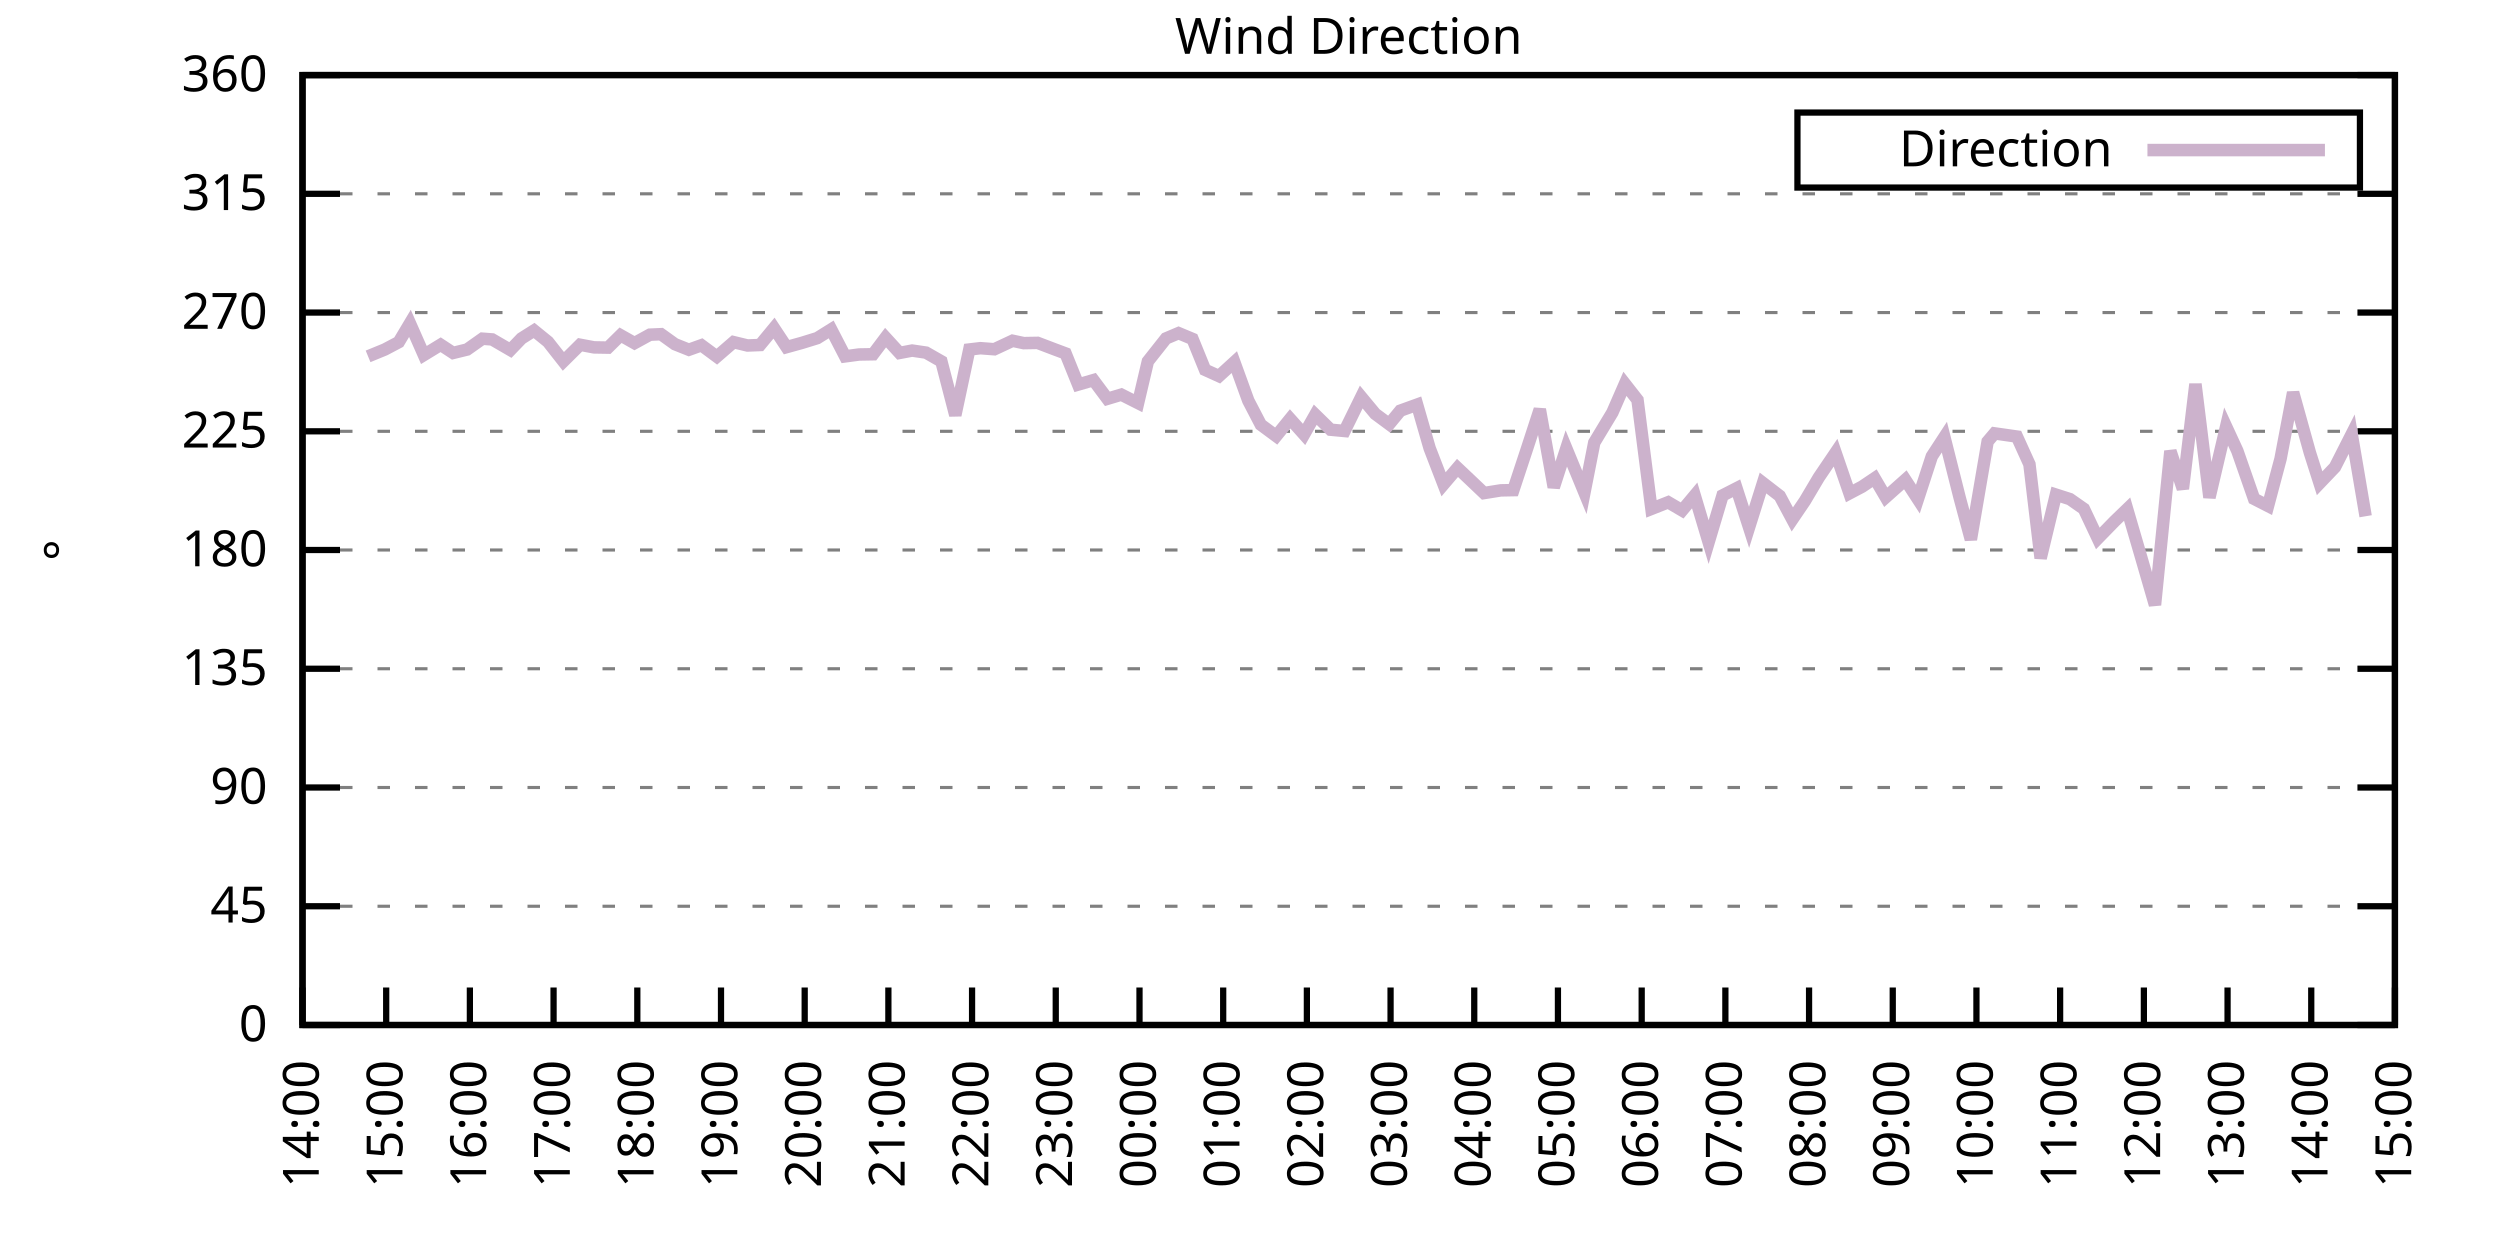
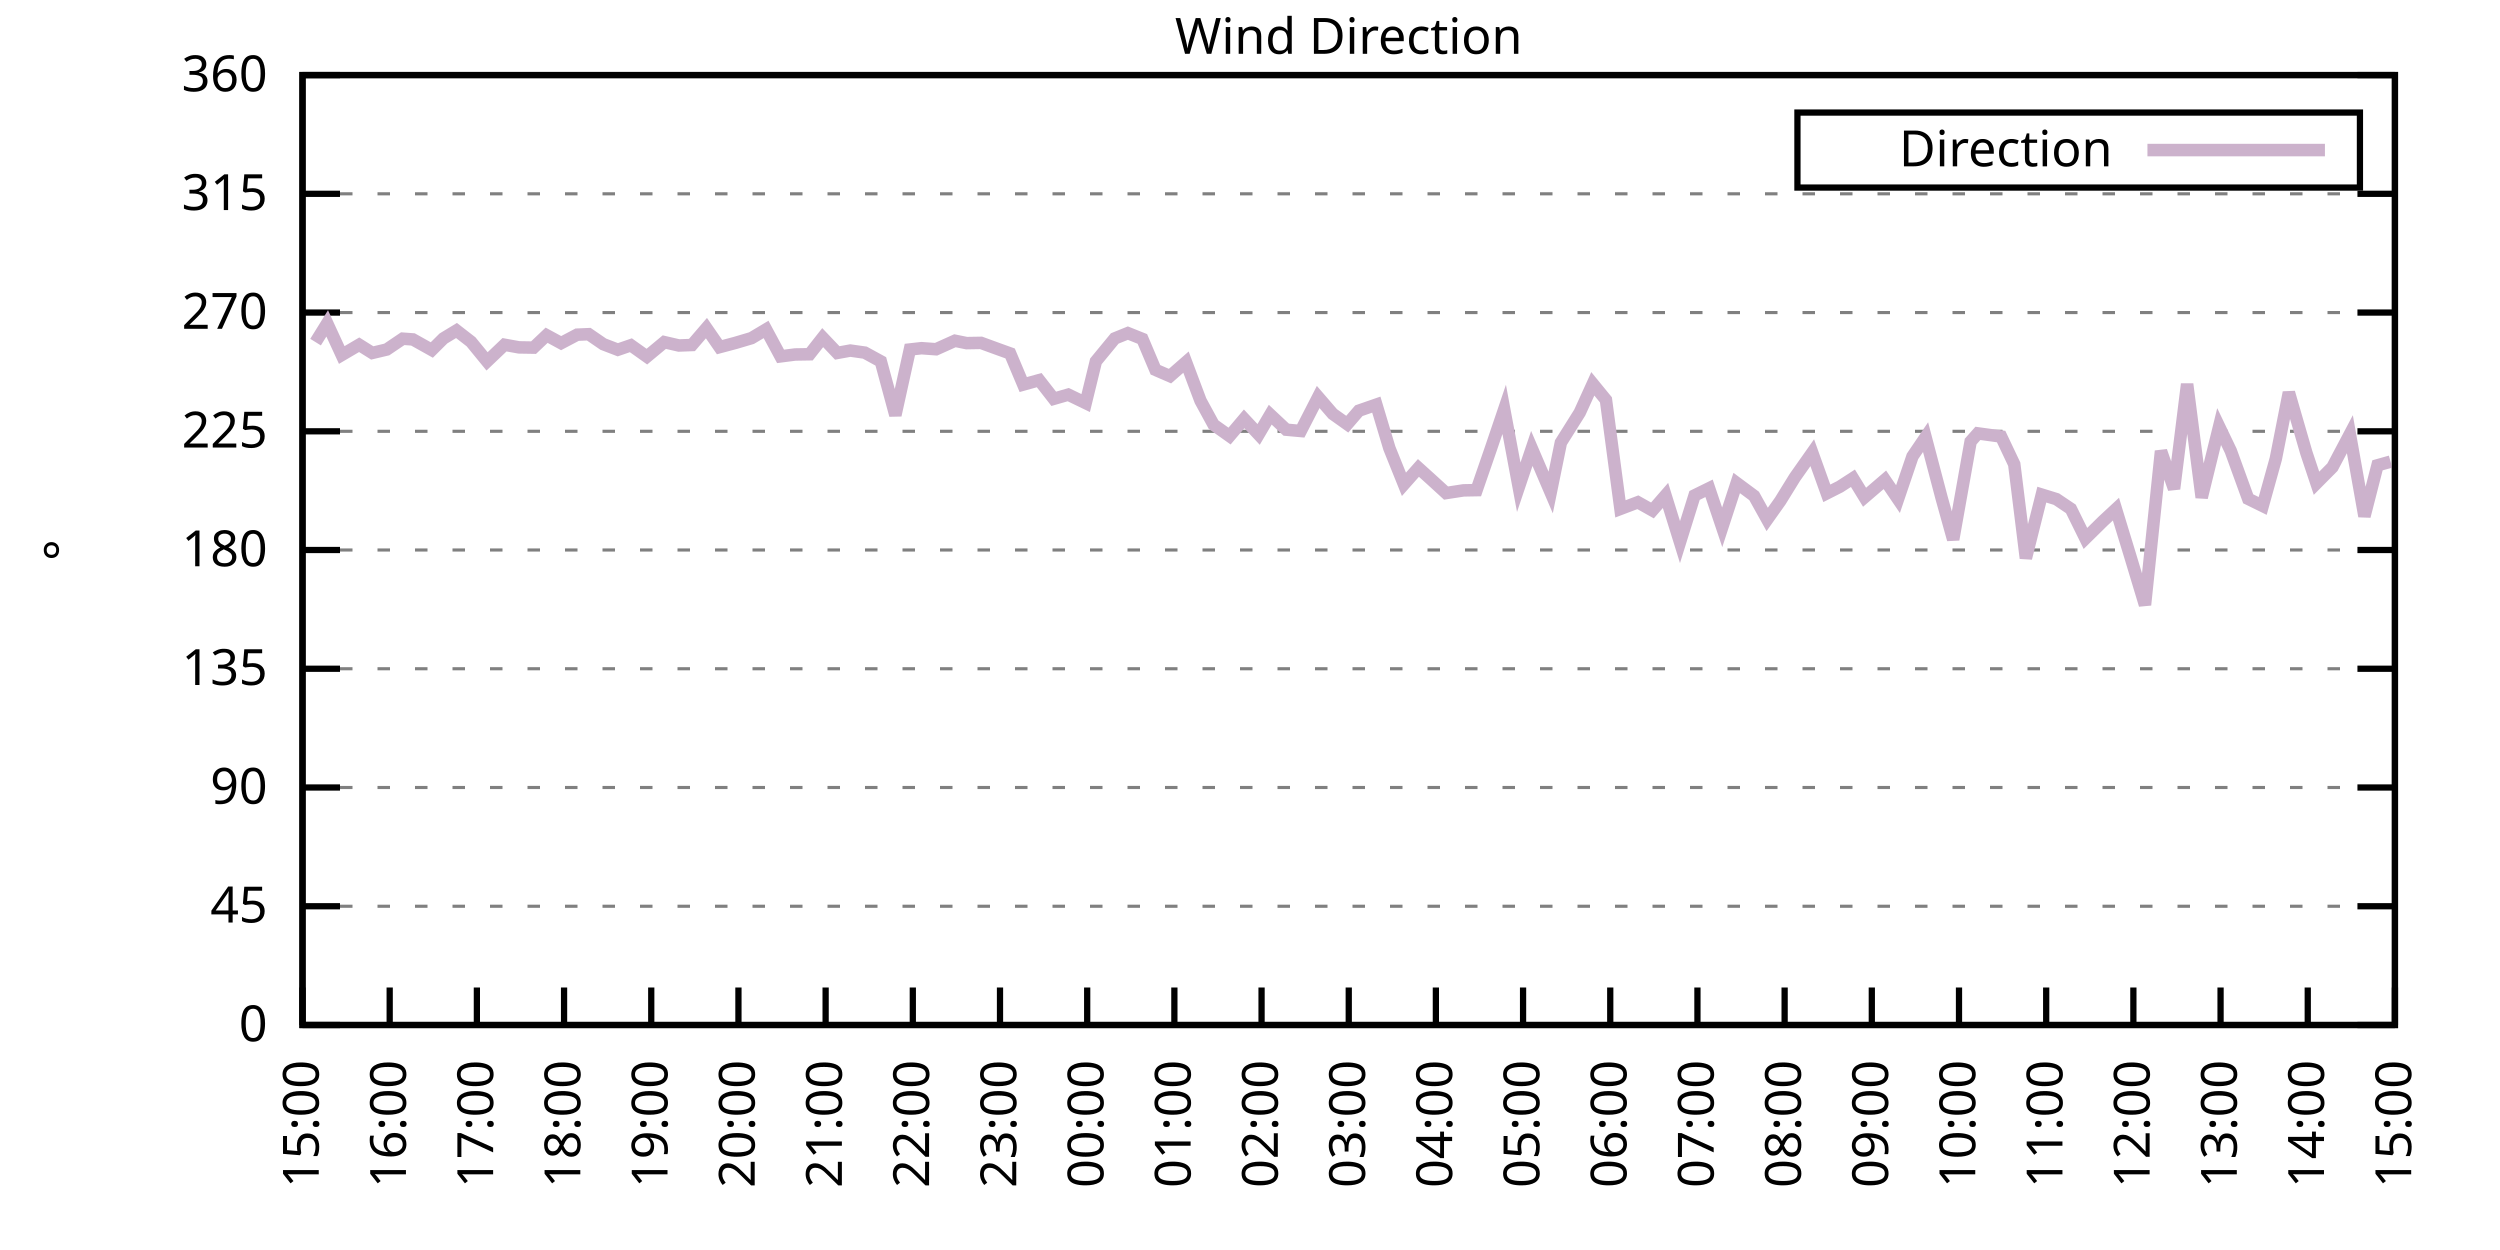
<svg xmlns="http://www.w3.org/2000/svg" xmlns:xlink="http://www.w3.org/1999/xlink" width="400" height="200" viewBox="0 0 400 200">
  <g id="gnuplot_canvas">
    <rect x="0" y="0" width="400" height="200" fill="none" />
    <defs>
      <circle id="gpDot" r="0.5" stroke-width="0.5" stroke="currentColor" />
      <path id="gpPt0" stroke-width="0.333" stroke="currentColor" d="M-1,0 h2 M0,-1 v2" />
      <path id="gpPt1" stroke-width="0.333" stroke="currentColor" d="M-1,-1 L1,1 M1,-1 L-1,1" />
      <path id="gpPt2" stroke-width="0.333" stroke="currentColor" d="M-1,0 L1,0 M0,-1 L0,1 M-1,-1 L1,1 M-1,1 L1,-1" />
      <rect id="gpPt3" stroke-width="0.333" stroke="currentColor" x="-1" y="-1" width="2" height="2" />
      <rect id="gpPt4" stroke-width="0.333" stroke="currentColor" fill="currentColor" x="-1" y="-1" width="2" height="2" />
      <circle id="gpPt5" stroke-width="0.333" stroke="currentColor" cx="0" cy="0" r="1" />
      <use xlink:href="#gpPt5" id="gpPt6" fill="currentColor" stroke="none" />
      <path id="gpPt7" stroke-width="0.333" stroke="currentColor" d="M0,-1.33 L-1.33,0.67 L1.33,0.67 z" />
      <use xlink:href="#gpPt7" id="gpPt8" fill="currentColor" stroke="none" />
      <use xlink:href="#gpPt7" id="gpPt9" stroke="currentColor" transform="rotate(180)" />
      <use xlink:href="#gpPt9" id="gpPt10" fill="currentColor" stroke="none" />
      <use xlink:href="#gpPt3" id="gpPt11" stroke="currentColor" transform="rotate(45)" />
      <use xlink:href="#gpPt11" id="gpPt12" fill="currentColor" stroke="none" />
      <path id="gpPt13" stroke-width="0.333" stroke="currentColor" d="M0,1.330 L1.265,0.411 L0.782,-1.067 L-0.782,-1.076 L-1.265,0.411 z" />
      <use xlink:href="#gpPt13" id="gpPt14" fill="currentColor" stroke="none" />
      <filter id="textbox" filterUnits="objectBoundingBox" x="0" y="0" height="1" width="1">
        <feFlood flood-color="white" flood-opacity="1" result="bgnd" />
        <feComposite in="SourceGraphic" in2="bgnd" operator="atop" />
      </filter>
      <filter id="greybox" filterUnits="objectBoundingBox" x="0" y="0" height="1" width="1">
        <feFlood flood-color="lightgrey" flood-opacity="1" result="grey" />
        <feComposite in="SourceGraphic" in2="grey" operator="atop" />
      </filter>
    </defs>
    <g fill="none" color="white" stroke="currentColor" stroke-width="1.00" stroke-linecap="butt" stroke-linejoin="miter">
</g>
    <g fill="none" color="black" stroke="currentColor" stroke-width="1.00" stroke-linecap="butt" stroke-linejoin="miter">
      <g stroke="none" shape-rendering="crispEdges">
        <polygon fill="rgb(255, 255, 255)" points="48.40,164.00 383.18,164.00 383.18,12.02 48.40,12.02 " />
      </g>
    </g>
    <g fill="none" color="black" stroke="currentColor" stroke-width="1.00" stroke-linecap="butt" stroke-linejoin="miter">
</g>
    <g fill="none" color="black" stroke="black" stroke-width="0.50" stroke-linecap="butt" stroke-linejoin="miter">
</g>
    <g fill="none" color="gray" stroke="currentColor" stroke-width="0.50" stroke-linecap="butt" stroke-linejoin="miter">
      <path stroke="gray" stroke-dasharray="2,4" class="gridline" d="M48.40,164.00 L383.19,164.00  " />
    </g>
    <g fill="none" color="gray" stroke="gray" stroke-width="1.00" stroke-linecap="butt" stroke-linejoin="miter">
</g>
    <g fill="none" color="black" stroke="currentColor" stroke-width="1.00" stroke-linecap="butt" stroke-linejoin="miter">
      <path stroke="black" d="M48.40,164.00 L54.40,164.00 M383.19,164.00 L377.19,164.00  " />
      <g transform="translate(42.80,166.60)" stroke="none" fill="black" font-family="Sans" font-size="8.00" text-anchor="end">
        <text>
          <tspan font-family="Sans"> 0</tspan>
        </text>
      </g>
    </g>
    <g fill="none" color="black" stroke="currentColor" stroke-width="1.00" stroke-linecap="butt" stroke-linejoin="miter">
</g>
    <g fill="none" color="black" stroke="black" stroke-width="0.50" stroke-linecap="butt" stroke-linejoin="miter">
</g>
    <g fill="none" color="gray" stroke="currentColor" stroke-width="0.50" stroke-linecap="butt" stroke-linejoin="miter">
      <path stroke="gray" stroke-dasharray="2,4" class="gridline" d="M48.40,145.00 L383.19,145.00  " />
    </g>
    <g fill="none" color="gray" stroke="gray" stroke-width="1.00" stroke-linecap="butt" stroke-linejoin="miter">
</g>
    <g fill="none" color="black" stroke="currentColor" stroke-width="1.00" stroke-linecap="butt" stroke-linejoin="miter">
      <path stroke="black" d="M48.40,145.00 L54.40,145.00 M383.19,145.00 L377.19,145.00  " />
      <g transform="translate(42.80,147.60)" stroke="none" fill="black" font-family="Sans" font-size="8.00" text-anchor="end">
        <text>
          <tspan font-family="Sans"> 45</tspan>
        </text>
      </g>
    </g>
    <g fill="none" color="black" stroke="currentColor" stroke-width="1.00" stroke-linecap="butt" stroke-linejoin="miter">
</g>
    <g fill="none" color="black" stroke="black" stroke-width="0.50" stroke-linecap="butt" stroke-linejoin="miter">
</g>
    <g fill="none" color="gray" stroke="currentColor" stroke-width="0.50" stroke-linecap="butt" stroke-linejoin="miter">
      <path stroke="gray" stroke-dasharray="2,4" class="gridline" d="M48.40,126.00 L383.19,126.00  " />
    </g>
    <g fill="none" color="gray" stroke="gray" stroke-width="1.00" stroke-linecap="butt" stroke-linejoin="miter">
</g>
    <g fill="none" color="black" stroke="currentColor" stroke-width="1.00" stroke-linecap="butt" stroke-linejoin="miter">
      <path stroke="black" d="M48.40,126.00 L54.40,126.00 M383.19,126.00 L377.19,126.00  " />
      <g transform="translate(42.80,128.60)" stroke="none" fill="black" font-family="Sans" font-size="8.00" text-anchor="end">
        <text>
          <tspan font-family="Sans"> 90</tspan>
        </text>
      </g>
    </g>
    <g fill="none" color="black" stroke="currentColor" stroke-width="1.00" stroke-linecap="butt" stroke-linejoin="miter">
</g>
    <g fill="none" color="black" stroke="black" stroke-width="0.50" stroke-linecap="butt" stroke-linejoin="miter">
</g>
    <g fill="none" color="gray" stroke="currentColor" stroke-width="0.50" stroke-linecap="butt" stroke-linejoin="miter">
      <path stroke="gray" stroke-dasharray="2,4" class="gridline" d="M48.40,107.00 L383.19,107.00  " />
    </g>
    <g fill="none" color="gray" stroke="gray" stroke-width="1.00" stroke-linecap="butt" stroke-linejoin="miter">
</g>
    <g fill="none" color="black" stroke="currentColor" stroke-width="1.00" stroke-linecap="butt" stroke-linejoin="miter">
      <path stroke="black" d="M48.40,107.00 L54.40,107.00 M383.19,107.00 L377.19,107.00  " />
      <g transform="translate(42.80,109.60)" stroke="none" fill="black" font-family="Sans" font-size="8.00" text-anchor="end">
        <text>
          <tspan font-family="Sans"> 135</tspan>
        </text>
      </g>
    </g>
    <g fill="none" color="black" stroke="currentColor" stroke-width="1.00" stroke-linecap="butt" stroke-linejoin="miter">
</g>
    <g fill="none" color="black" stroke="black" stroke-width="0.50" stroke-linecap="butt" stroke-linejoin="miter">
</g>
    <g fill="none" color="gray" stroke="currentColor" stroke-width="0.50" stroke-linecap="butt" stroke-linejoin="miter">
      <path stroke="gray" stroke-dasharray="2,4" class="gridline" d="M48.40,88.00 L383.19,88.00  " />
    </g>
    <g fill="none" color="gray" stroke="gray" stroke-width="1.00" stroke-linecap="butt" stroke-linejoin="miter">
</g>
    <g fill="none" color="black" stroke="currentColor" stroke-width="1.00" stroke-linecap="butt" stroke-linejoin="miter">
      <path stroke="black" d="M48.40,88.00 L54.40,88.00 M383.19,88.00 L377.19,88.00  " />
      <g transform="translate(42.80,90.60)" stroke="none" fill="black" font-family="Sans" font-size="8.00" text-anchor="end">
        <text>
          <tspan font-family="Sans"> 180</tspan>
        </text>
      </g>
    </g>
    <g fill="none" color="black" stroke="currentColor" stroke-width="1.00" stroke-linecap="butt" stroke-linejoin="miter">
</g>
    <g fill="none" color="black" stroke="black" stroke-width="0.50" stroke-linecap="butt" stroke-linejoin="miter">
</g>
    <g fill="none" color="gray" stroke="currentColor" stroke-width="0.50" stroke-linecap="butt" stroke-linejoin="miter">
      <path stroke="gray" stroke-dasharray="2,4" class="gridline" d="M48.40,69.01 L383.19,69.01  " />
    </g>
    <g fill="none" color="gray" stroke="gray" stroke-width="1.00" stroke-linecap="butt" stroke-linejoin="miter">
</g>
    <g fill="none" color="black" stroke="currentColor" stroke-width="1.00" stroke-linecap="butt" stroke-linejoin="miter">
      <path stroke="black" d="M48.40,69.01 L54.40,69.01 M383.19,69.01 L377.19,69.01  " />
      <g transform="translate(42.80,71.61)" stroke="none" fill="black" font-family="Sans" font-size="8.00" text-anchor="end">
        <text>
          <tspan font-family="Sans"> 225</tspan>
        </text>
      </g>
    </g>
    <g fill="none" color="black" stroke="currentColor" stroke-width="1.00" stroke-linecap="butt" stroke-linejoin="miter">
</g>
    <g fill="none" color="black" stroke="black" stroke-width="0.50" stroke-linecap="butt" stroke-linejoin="miter">
</g>
    <g fill="none" color="gray" stroke="currentColor" stroke-width="0.50" stroke-linecap="butt" stroke-linejoin="miter">
      <path stroke="gray" stroke-dasharray="2,4" class="gridline" d="M48.40,50.01 L383.19,50.01  " />
    </g>
    <g fill="none" color="gray" stroke="gray" stroke-width="1.00" stroke-linecap="butt" stroke-linejoin="miter">
</g>
    <g fill="none" color="black" stroke="currentColor" stroke-width="1.00" stroke-linecap="butt" stroke-linejoin="miter">
      <path stroke="black" d="M48.40,50.01 L54.40,50.01 M383.19,50.01 L377.19,50.01  " />
      <g transform="translate(42.80,52.61)" stroke="none" fill="black" font-family="Sans" font-size="8.00" text-anchor="end">
        <text>
          <tspan font-family="Sans"> 270</tspan>
        </text>
      </g>
    </g>
    <g fill="none" color="black" stroke="currentColor" stroke-width="1.00" stroke-linecap="butt" stroke-linejoin="miter">
</g>
    <g fill="none" color="black" stroke="black" stroke-width="0.50" stroke-linecap="butt" stroke-linejoin="miter">
</g>
    <g fill="none" color="gray" stroke="currentColor" stroke-width="0.50" stroke-linecap="butt" stroke-linejoin="miter">
      <path stroke="gray" stroke-dasharray="2,4" class="gridline" d="M48.40,31.01 L383.19,31.01  " />
    </g>
    <g fill="none" color="gray" stroke="gray" stroke-width="1.00" stroke-linecap="butt" stroke-linejoin="miter">
</g>
    <g fill="none" color="black" stroke="currentColor" stroke-width="1.00" stroke-linecap="butt" stroke-linejoin="miter">
      <path stroke="black" d="M48.40,31.01 L54.40,31.01 M383.19,31.01 L377.19,31.01  " />
      <g transform="translate(42.80,33.61)" stroke="none" fill="black" font-family="Sans" font-size="8.00" text-anchor="end">
        <text>
          <tspan font-family="Sans"> 315</tspan>
        </text>
      </g>
    </g>
    <g fill="none" color="black" stroke="currentColor" stroke-width="1.00" stroke-linecap="butt" stroke-linejoin="miter">
</g>
    <g fill="none" color="black" stroke="black" stroke-width="0.50" stroke-linecap="butt" stroke-linejoin="miter">
</g>
    <g fill="none" color="gray" stroke="currentColor" stroke-width="0.50" stroke-linecap="butt" stroke-linejoin="miter">
      <path stroke="gray" stroke-dasharray="2,4" class="gridline" d="M48.40,12.01 L383.19,12.01  " />
    </g>
    <g fill="none" color="gray" stroke="gray" stroke-width="1.00" stroke-linecap="butt" stroke-linejoin="miter">
</g>
    <g fill="none" color="black" stroke="currentColor" stroke-width="1.00" stroke-linecap="butt" stroke-linejoin="miter">
      <path stroke="black" d="M48.40,12.01 L54.40,12.01 M383.19,12.01 L377.19,12.01  " />
      <g transform="translate(42.80,14.61)" stroke="none" fill="black" font-family="Sans" font-size="8.00" text-anchor="end">
        <text>
          <tspan font-family="Sans"> 360</tspan>
        </text>
      </g>
    </g>
    <g fill="none" color="black" stroke="currentColor" stroke-width="1.00" stroke-linecap="butt" stroke-linejoin="miter">
      <path stroke="black" d="M48.40,164.00 L48.40,158.00  " />
      <g transform="translate(51.00,169.60) rotate(270.00)" stroke="none" fill="black" font-family="Sans" font-size="8.00" text-anchor="end">
        <text>
-           <tspan font-family="Sans">14:00</tspan>
-         </text>
-       </g>
-     </g>
-     <g fill="none" color="black" stroke="currentColor" stroke-width="1.00" stroke-linecap="butt" stroke-linejoin="miter">
-       <path stroke="black" d="M61.79,164.00 L61.79,158.00  " />
-       <g transform="translate(64.39,169.60) rotate(270.00)" stroke="none" fill="black" font-family="Sans" font-size="8.00" text-anchor="end">
-         <text>
          <tspan font-family="Sans">15:00</tspan>
        </text>
      </g>
    </g>
    <g fill="none" color="black" stroke="currentColor" stroke-width="1.00" stroke-linecap="butt" stroke-linejoin="miter">
-       <path stroke="black" d="M75.18,164.00 L75.18,158.00  " />
-       <g transform="translate(77.78,169.60) rotate(270.00)" stroke="none" fill="black" font-family="Sans" font-size="8.00" text-anchor="end">
+       <path stroke="black" d="M62.35,164.00 L62.35,158.00  " />
+       <g transform="translate(64.95,169.60) rotate(270.00)" stroke="none" fill="black" font-family="Sans" font-size="8.00" text-anchor="end">
        <text>
          <tspan font-family="Sans">16:00</tspan>
        </text>
      </g>
    </g>
    <g fill="none" color="black" stroke="currentColor" stroke-width="1.00" stroke-linecap="butt" stroke-linejoin="miter">
-       <path stroke="black" d="M88.57,164.00 L88.57,158.00  " />
-       <g transform="translate(91.17,169.60) rotate(270.00)" stroke="none" fill="black" font-family="Sans" font-size="8.00" text-anchor="end">
+       <path stroke="black" d="M76.30,164.00 L76.30,158.00  " />
+       <g transform="translate(78.90,169.60) rotate(270.00)" stroke="none" fill="black" font-family="Sans" font-size="8.00" text-anchor="end">
        <text>
          <tspan font-family="Sans">17:00</tspan>
        </text>
      </g>
    </g>
    <g fill="none" color="black" stroke="currentColor" stroke-width="1.00" stroke-linecap="butt" stroke-linejoin="miter">
-       <path stroke="black" d="M101.97,164.00 L101.97,158.00  " />
-       <g transform="translate(104.57,169.60) rotate(270.00)" stroke="none" fill="black" font-family="Sans" font-size="8.00" text-anchor="end">
+       <path stroke="black" d="M90.25,164.00 L90.25,158.00  " />
+       <g transform="translate(92.85,169.60) rotate(270.00)" stroke="none" fill="black" font-family="Sans" font-size="8.00" text-anchor="end">
        <text>
          <tspan font-family="Sans">18:00</tspan>
        </text>
      </g>
    </g>
    <g fill="none" color="black" stroke="currentColor" stroke-width="1.00" stroke-linecap="butt" stroke-linejoin="miter">
-       <path stroke="black" d="M115.36,164.00 L115.36,158.00  " />
-       <g transform="translate(117.96,169.60) rotate(270.00)" stroke="none" fill="black" font-family="Sans" font-size="8.00" text-anchor="end">
+       <path stroke="black" d="M104.20,164.00 L104.20,158.00  " />
+       <g transform="translate(106.80,169.60) rotate(270.00)" stroke="none" fill="black" font-family="Sans" font-size="8.00" text-anchor="end">
        <text>
          <tspan font-family="Sans">19:00</tspan>
        </text>
      </g>
    </g>
    <g fill="none" color="black" stroke="currentColor" stroke-width="1.00" stroke-linecap="butt" stroke-linejoin="miter">
-       <path stroke="black" d="M128.75,164.00 L128.75,158.00  " />
-       <g transform="translate(131.35,169.60) rotate(270.00)" stroke="none" fill="black" font-family="Sans" font-size="8.00" text-anchor="end">
+       <path stroke="black" d="M118.15,164.00 L118.15,158.00  " />
+       <g transform="translate(120.75,169.60) rotate(270.00)" stroke="none" fill="black" font-family="Sans" font-size="8.00" text-anchor="end">
        <text>
          <tspan font-family="Sans">20:00</tspan>
        </text>
      </g>
    </g>
    <g fill="none" color="black" stroke="currentColor" stroke-width="1.00" stroke-linecap="butt" stroke-linejoin="miter">
-       <path stroke="black" d="M142.14,164.00 L142.14,158.00  " />
-       <g transform="translate(144.74,169.60) rotate(270.00)" stroke="none" fill="black" font-family="Sans" font-size="8.00" text-anchor="end">
+       <path stroke="black" d="M132.10,164.00 L132.10,158.00  " />
+       <g transform="translate(134.70,169.60) rotate(270.00)" stroke="none" fill="black" font-family="Sans" font-size="8.00" text-anchor="end">
        <text>
          <tspan font-family="Sans">21:00</tspan>
        </text>
      </g>
    </g>
    <g fill="none" color="black" stroke="currentColor" stroke-width="1.00" stroke-linecap="butt" stroke-linejoin="miter">
-       <path stroke="black" d="M155.53,164.00 L155.53,158.00  " />
-       <g transform="translate(158.13,169.60) rotate(270.00)" stroke="none" fill="black" font-family="Sans" font-size="8.00" text-anchor="end">
+       <path stroke="black" d="M146.05,164.00 L146.05,158.00  " />
+       <g transform="translate(148.65,169.60) rotate(270.00)" stroke="none" fill="black" font-family="Sans" font-size="8.00" text-anchor="end">
        <text>
          <tspan font-family="Sans">22:00</tspan>
        </text>
      </g>
    </g>
    <g fill="none" color="black" stroke="currentColor" stroke-width="1.00" stroke-linecap="butt" stroke-linejoin="miter">
-       <path stroke="black" d="M168.92,164.00 L168.92,158.00  " />
-       <g transform="translate(171.52,169.60) rotate(270.00)" stroke="none" fill="black" font-family="Sans" font-size="8.00" text-anchor="end">
+       <path stroke="black" d="M160.00,164.00 L160.00,158.00  " />
+       <g transform="translate(162.60,169.60) rotate(270.00)" stroke="none" fill="black" font-family="Sans" font-size="8.00" text-anchor="end">
        <text>
          <tspan font-family="Sans">23:00</tspan>
        </text>
      </g>
    </g>
    <g fill="none" color="black" stroke="currentColor" stroke-width="1.00" stroke-linecap="butt" stroke-linejoin="miter">
-       <path stroke="black" d="M182.32,164.00 L182.32,158.00  " />
-       <g transform="translate(184.92,169.60) rotate(270.00)" stroke="none" fill="black" font-family="Sans" font-size="8.00" text-anchor="end">
+       <path stroke="black" d="M173.95,164.00 L173.95,158.00  " />
+       <g transform="translate(176.55,169.60) rotate(270.00)" stroke="none" fill="black" font-family="Sans" font-size="8.00" text-anchor="end">
        <text>
          <tspan font-family="Sans">00:00</tspan>
        </text>
      </g>
    </g>
    <g fill="none" color="black" stroke="currentColor" stroke-width="1.00" stroke-linecap="butt" stroke-linejoin="miter">
-       <path stroke="black" d="M195.71,164.00 L195.71,158.00  " />
-       <g transform="translate(198.31,169.60) rotate(270.00)" stroke="none" fill="black" font-family="Sans" font-size="8.00" text-anchor="end">
+       <path stroke="black" d="M187.90,164.00 L187.90,158.00  " />
+       <g transform="translate(190.50,169.60) rotate(270.00)" stroke="none" fill="black" font-family="Sans" font-size="8.00" text-anchor="end">
        <text>
          <tspan font-family="Sans">01:00</tspan>
        </text>
      </g>
    </g>
    <g fill="none" color="black" stroke="currentColor" stroke-width="1.00" stroke-linecap="butt" stroke-linejoin="miter">
-       <path stroke="black" d="M209.10,164.00 L209.10,158.00  " />
-       <g transform="translate(211.70,169.60) rotate(270.00)" stroke="none" fill="black" font-family="Sans" font-size="8.00" text-anchor="end">
+       <path stroke="black" d="M201.85,164.00 L201.85,158.00  " />
+       <g transform="translate(204.45,169.60) rotate(270.00)" stroke="none" fill="black" font-family="Sans" font-size="8.00" text-anchor="end">
        <text>
          <tspan font-family="Sans">02:00</tspan>
        </text>
      </g>
    </g>
    <g fill="none" color="black" stroke="currentColor" stroke-width="1.00" stroke-linecap="butt" stroke-linejoin="miter">
-       <path stroke="black" d="M222.49,164.00 L222.49,158.00  " />
-       <g transform="translate(225.09,169.60) rotate(270.00)" stroke="none" fill="black" font-family="Sans" font-size="8.00" text-anchor="end">
+       <path stroke="black" d="M215.80,164.00 L215.80,158.00  " />
+       <g transform="translate(218.40,169.60) rotate(270.00)" stroke="none" fill="black" font-family="Sans" font-size="8.00" text-anchor="end">
        <text>
          <tspan font-family="Sans">03:00</tspan>
        </text>
      </g>
    </g>
    <g fill="none" color="black" stroke="currentColor" stroke-width="1.00" stroke-linecap="butt" stroke-linejoin="miter">
-       <path stroke="black" d="M235.88,164.00 L235.88,158.00  " />
-       <g transform="translate(238.48,169.60) rotate(270.00)" stroke="none" fill="black" font-family="Sans" font-size="8.00" text-anchor="end">
+       <path stroke="black" d="M229.74,164.00 L229.74,158.00  " />
+       <g transform="translate(232.34,169.60) rotate(270.00)" stroke="none" fill="black" font-family="Sans" font-size="8.00" text-anchor="end">
        <text>
          <tspan font-family="Sans">04:00</tspan>
        </text>
      </g>
    </g>
    <g fill="none" color="black" stroke="currentColor" stroke-width="1.00" stroke-linecap="butt" stroke-linejoin="miter">
-       <path stroke="black" d="M249.27,164.00 L249.27,158.00  " />
-       <g transform="translate(251.87,169.60) rotate(270.00)" stroke="none" fill="black" font-family="Sans" font-size="8.00" text-anchor="end">
+       <path stroke="black" d="M243.69,164.00 L243.69,158.00  " />
+       <g transform="translate(246.29,169.60) rotate(270.00)" stroke="none" fill="black" font-family="Sans" font-size="8.00" text-anchor="end">
        <text>
          <tspan font-family="Sans">05:00</tspan>
        </text>
      </g>
    </g>
    <g fill="none" color="black" stroke="currentColor" stroke-width="1.00" stroke-linecap="butt" stroke-linejoin="miter">
-       <path stroke="black" d="M262.67,164.00 L262.67,158.00  " />
-       <g transform="translate(265.27,169.60) rotate(270.00)" stroke="none" fill="black" font-family="Sans" font-size="8.00" text-anchor="end">
+       <path stroke="black" d="M257.64,164.00 L257.64,158.00  " />
+       <g transform="translate(260.24,169.60) rotate(270.00)" stroke="none" fill="black" font-family="Sans" font-size="8.00" text-anchor="end">
        <text>
          <tspan font-family="Sans">06:00</tspan>
        </text>
      </g>
    </g>
    <g fill="none" color="black" stroke="currentColor" stroke-width="1.00" stroke-linecap="butt" stroke-linejoin="miter">
-       <path stroke="black" d="M276.06,164.00 L276.06,158.00  " />
-       <g transform="translate(278.66,169.60) rotate(270.00)" stroke="none" fill="black" font-family="Sans" font-size="8.00" text-anchor="end">
+       <path stroke="black" d="M271.59,164.00 L271.59,158.00  " />
+       <g transform="translate(274.19,169.60) rotate(270.00)" stroke="none" fill="black" font-family="Sans" font-size="8.00" text-anchor="end">
        <text>
          <tspan font-family="Sans">07:00</tspan>
        </text>
      </g>
    </g>
    <g fill="none" color="black" stroke="currentColor" stroke-width="1.00" stroke-linecap="butt" stroke-linejoin="miter">
-       <path stroke="black" d="M289.45,164.00 L289.45,158.00  " />
-       <g transform="translate(292.05,169.60) rotate(270.00)" stroke="none" fill="black" font-family="Sans" font-size="8.00" text-anchor="end">
+       <path stroke="black" d="M285.54,164.00 L285.54,158.00  " />
+       <g transform="translate(288.14,169.60) rotate(270.00)" stroke="none" fill="black" font-family="Sans" font-size="8.00" text-anchor="end">
        <text>
          <tspan font-family="Sans">08:00</tspan>
        </text>
      </g>
    </g>
    <g fill="none" color="black" stroke="currentColor" stroke-width="1.00" stroke-linecap="butt" stroke-linejoin="miter">
-       <path stroke="black" d="M302.84,164.00 L302.84,158.00  " />
-       <g transform="translate(305.44,169.60) rotate(270.00)" stroke="none" fill="black" font-family="Sans" font-size="8.00" text-anchor="end">
+       <path stroke="black" d="M299.49,164.00 L299.49,158.00  " />
+       <g transform="translate(302.09,169.60) rotate(270.00)" stroke="none" fill="black" font-family="Sans" font-size="8.00" text-anchor="end">
        <text>
          <tspan font-family="Sans">09:00</tspan>
        </text>
      </g>
    </g>
    <g fill="none" color="black" stroke="currentColor" stroke-width="1.00" stroke-linecap="butt" stroke-linejoin="miter">
-       <path stroke="black" d="M316.23,164.00 L316.23,158.00  " />
-       <g transform="translate(318.83,169.60) rotate(270.00)" stroke="none" fill="black" font-family="Sans" font-size="8.00" text-anchor="end">
+       <path stroke="black" d="M313.44,164.00 L313.44,158.00  " />
+       <g transform="translate(316.04,169.60) rotate(270.00)" stroke="none" fill="black" font-family="Sans" font-size="8.00" text-anchor="end">
        <text>
          <tspan font-family="Sans">10:00</tspan>
        </text>
      </g>
    </g>
    <g fill="none" color="black" stroke="currentColor" stroke-width="1.00" stroke-linecap="butt" stroke-linejoin="miter">
-       <path stroke="black" d="M329.62,164.00 L329.62,158.00  " />
-       <g transform="translate(332.22,169.60) rotate(270.00)" stroke="none" fill="black" font-family="Sans" font-size="8.00" text-anchor="end">
+       <path stroke="black" d="M327.39,164.00 L327.39,158.00  " />
+       <g transform="translate(329.99,169.60) rotate(270.00)" stroke="none" fill="black" font-family="Sans" font-size="8.00" text-anchor="end">
        <text>
          <tspan font-family="Sans">11:00</tspan>
        </text>
      </g>
    </g>
    <g fill="none" color="black" stroke="currentColor" stroke-width="1.00" stroke-linecap="butt" stroke-linejoin="miter">
-       <path stroke="black" d="M343.02,164.00 L343.02,158.00  " />
-       <g transform="translate(345.62,169.60) rotate(270.00)" stroke="none" fill="black" font-family="Sans" font-size="8.00" text-anchor="end">
+       <path stroke="black" d="M341.34,164.00 L341.34,158.00  " />
+       <g transform="translate(343.94,169.60) rotate(270.00)" stroke="none" fill="black" font-family="Sans" font-size="8.00" text-anchor="end">
        <text>
          <tspan font-family="Sans">12:00</tspan>
        </text>
      </g>
    </g>
    <g fill="none" color="black" stroke="currentColor" stroke-width="1.00" stroke-linecap="butt" stroke-linejoin="miter">
-       <path stroke="black" d="M356.41,164.00 L356.41,158.00  " />
-       <g transform="translate(359.01,169.60) rotate(270.00)" stroke="none" fill="black" font-family="Sans" font-size="8.00" text-anchor="end">
+       <path stroke="black" d="M355.29,164.00 L355.29,158.00  " />
+       <g transform="translate(357.89,169.60) rotate(270.00)" stroke="none" fill="black" font-family="Sans" font-size="8.00" text-anchor="end">
        <text>
          <tspan font-family="Sans">13:00</tspan>
        </text>
      </g>
    </g>
    <g fill="none" color="black" stroke="currentColor" stroke-width="1.00" stroke-linecap="butt" stroke-linejoin="miter">
-       <path stroke="black" d="M369.80,164.00 L369.80,158.00  " />
-       <g transform="translate(372.40,169.60) rotate(270.00)" stroke="none" fill="black" font-family="Sans" font-size="8.00" text-anchor="end">
+       <path stroke="black" d="M369.24,164.00 L369.24,158.00  " />
+       <g transform="translate(371.84,169.60) rotate(270.00)" stroke="none" fill="black" font-family="Sans" font-size="8.00" text-anchor="end">
        <text>
          <tspan font-family="Sans">14:00</tspan>
        </text>
      </g>
    </g>
    <g fill="none" color="black" stroke="currentColor" stroke-width="1.00" stroke-linecap="butt" stroke-linejoin="miter">
      <path stroke="black" d="M383.19,164.00 L383.19,158.00  " />
      <g transform="translate(385.79,169.60) rotate(270.00)" stroke="none" fill="black" font-family="Sans" font-size="8.00" text-anchor="end">
        <text>
          <tspan font-family="Sans">15:00</tspan>
        </text>
      </g>
    </g>
    <g fill="none" color="black" stroke="currentColor" stroke-width="1.00" stroke-linecap="butt" stroke-linejoin="miter">
</g>
    <g fill="none" color="black" stroke="currentColor" stroke-width="1.00" stroke-linecap="butt" stroke-linejoin="miter">
      <path stroke="black" d="M48.40,12.01 L48.40,164.00 L383.19,164.00 L383.19,12.01 L48.40,12.01 Z  " />
    </g>
    <g fill="none" color="black" stroke="currentColor" stroke-width="1.00" stroke-linecap="butt" stroke-linejoin="miter">
</g>
    <g fill="none" color="black" stroke="currentColor" stroke-width="1.00" stroke-linecap="butt" stroke-linejoin="miter">
      <path stroke="black" d="M287.59,30.01 L287.59,18.01 L377.59,18.01 L377.59,30.01 L287.59,30.01 Z  " />
    </g>
    <g id="Wind_direction_plot_1">
      <g fill="none" color="white" stroke="black" stroke-width="2.00" stroke-linecap="butt" stroke-linejoin="miter">
</g>
      <g fill="none" color="black" stroke="currentColor" stroke-width="2.00" stroke-linecap="butt" stroke-linejoin="miter">
        <g transform="translate(337.99,26.61)" stroke="none" fill="black" font-family="Sans" font-size="8.00" text-anchor="end">
          <text>
            <tspan font-family="Sans">Direction</tspan>
          </text>
        </g>
      </g>
      <g fill="none" color="black" stroke="currentColor" stroke-width="2.00" stroke-linecap="butt" stroke-linejoin="miter">
-         <path stroke="rgb(204, 178, 204)" d="M343.59,24.01 L371.99,24.01 M58.89,57.02 L61.57,55.92 L63.80,54.74 L65.59,51.74 L67.82,56.80 L70.50,55.16   L72.50,56.47 L74.74,55.92 L77.19,54.19 L78.75,54.31 L81.66,56.00 L83.44,54.15 L85.45,52.88 L87.68,54.69   L90.14,57.82 L92.82,55.16 L95.05,55.58 L97.28,55.62 L99.29,53.64 L101.52,54.90 L103.98,53.55 L105.76,53.47   L107.99,55.07 L110.22,55.96 L112.23,55.24 L114.69,57.06 L117.37,54.74 L119.60,55.28 L121.61,55.20 L123.84,52.50   L125.85,55.54 L128.30,54.86 L130.76,54.10 L132.99,52.71 L135.22,57.02 L137.45,56.72 L139.69,56.68 L141.69,54.02   L143.93,56.47 L145.94,56.09 L148.17,56.42 L150.62,57.82 L152.85,66.43 L155.09,55.92 L156.87,55.71 L159.10,55.88   L162.01,54.52 L163.79,54.90 L166.02,54.86 L168.70,55.88 L170.49,56.55 L172.50,61.53 L174.95,60.82 L177.18,63.81   L179.41,63.14 L182.09,64.49 L183.66,57.82 L186.56,54.15 L188.57,53.30 L190.80,54.23 L192.81,59.17 L195.04,60.18   L197.49,57.94 L199.73,64.11 L201.73,67.95 L204.19,69.77 L206.42,67.02 L208.65,69.51 L210.44,66.35 L212.89,68.75   L215.13,68.96 L217.80,63.52 L220.04,66.22 L222.27,67.87 L224.05,65.71 L226.73,64.74 L228.74,71.71 L230.97,77.49   L233.20,74.87 L235.21,76.77 L237.44,78.89 L240.12,78.46 L242.13,78.42 L244.36,71.67 L246.37,65.50 L248.60,77.96   L250.61,71.75 L253.51,78.80 L255.08,70.82 L257.98,66.01 L259.99,61.41 L262.00,63.98 L264.23,81.42 L266.91,80.36   L269.14,81.67 L271.15,79.27 L273.38,86.74 L275.61,79.27 L277.84,78.13 L279.85,84.37 L282.08,77.28 L284.76,79.35   L286.77,83.11 L288.78,80.15 L291.01,76.39 L293.69,72.43 L295.92,78.93 L297.93,77.87 L299.94,76.52 L301.72,79.56   L304.85,76.77 L306.86,79.86 L309.09,73.02 L311.10,69.94 L313.55,79.65 L315.34,86.32 L318.02,70.65 L319.13,69.34   L322.70,69.85 L324.71,74.28 L326.50,89.31 L328.95,79.14 L331.19,79.86 L333.42,81.42 L335.65,86.15 L338.33,83.40   L340.34,81.46 L342.57,89.10 L344.80,96.79 L347.26,72.17 L349.26,78.21 L351.27,61.45 L353.51,79.60 L356.18,68.25   L357.97,72.13 L360.65,79.81 L362.88,80.95 L364.89,73.40 L366.90,62.80 L369.58,72.43 L371.14,77.32 L373.59,74.75   L376.27,69.47 L378.50,82.60  " />
+         <path stroke="rgb(204, 178, 204)" d="M343.59,24.01 L371.99,24.01 M50.49,54.74 L52.35,51.74 L54.68,56.80 L57.47,55.16 L59.56,56.47 L61.88,55.92   L64.44,54.19 L66.07,54.31 L69.09,56.00 L70.95,54.15 L73.04,52.88 L75.37,54.69 L77.93,57.82 L80.72,55.16   L83.04,55.58 L85.37,55.62 L87.46,53.64 L89.78,54.90 L92.34,53.55 L94.20,53.47 L96.53,55.07 L98.85,55.96   L100.94,55.24 L103.50,57.06 L106.29,54.74 L108.62,55.28 L110.71,55.20 L113.03,52.50 L115.13,55.54 L117.68,54.86   L120.24,54.10 L122.57,52.71 L124.89,57.02 L127.22,56.72 L129.54,56.68 L131.63,54.02 L133.96,56.47 L136.05,56.09   L138.37,56.42 L140.93,57.82 L143.26,66.43 L145.58,55.92 L147.44,55.71 L149.77,55.88 L152.79,54.52 L154.65,54.90   L156.97,54.86 L159.76,55.88 L161.62,56.55 L163.72,61.53 L166.27,60.82 L168.60,63.81 L170.92,63.14 L173.71,64.49   L175.34,57.82 L178.36,54.15 L180.46,53.30 L182.78,54.23 L184.87,59.17 L187.20,60.18 L189.76,57.94 L192.08,64.11   L194.17,67.95 L196.73,69.77 L199.06,67.02 L201.38,69.51 L203.24,66.35 L205.80,68.75 L208.12,68.96 L210.91,63.52   L213.24,66.22 L215.56,67.87 L217.42,65.71 L220.21,64.74 L222.30,71.71 L224.63,77.49 L226.95,74.87 L229.05,76.77   L231.37,78.89 L234.16,78.46 L236.25,78.42 L238.58,71.67 L240.67,65.50 L243.00,77.96 L245.09,71.75 L248.11,78.80   L249.74,70.82 L252.76,66.01 L254.85,61.41 L256.95,63.98 L259.27,81.42 L262.06,80.36 L264.39,81.67 L266.48,79.27   L268.80,86.74 L271.13,79.27 L273.45,78.13 L275.55,84.37 L277.87,77.28 L280.66,79.35 L282.75,83.11 L284.85,80.15   L287.17,76.39 L289.96,72.43 L292.29,78.93 L294.38,77.87 L296.47,76.52 L298.33,79.56 L301.58,76.77 L303.68,79.86   L306.00,73.02 L308.09,69.94 L310.65,79.65 L312.51,86.32 L315.30,70.65 L316.46,69.34 L320.18,69.85 L322.28,74.28   L324.14,89.31 L326.69,79.14 L329.02,79.86 L331.34,81.42 L333.67,86.15 L336.46,83.40 L338.55,81.46 L340.88,89.10   L343.20,96.79 L345.76,72.17 L347.85,78.21 L349.94,61.45 L352.27,79.60 L355.06,68.25 L356.92,72.13 L359.71,79.81   L362.03,80.95 L364.13,73.40 L366.22,62.80 L369.01,72.43 L370.64,77.32 L373.19,74.75 L375.98,69.47 L378.31,82.60   L380.40,74.45 L382.49,73.86  " />
      </g>
    </g>
    <g fill="none" color="black" stroke="currentColor" stroke-width="2.00" stroke-linecap="butt" stroke-linejoin="miter">
</g>
    <g fill="none" color="black" stroke="black" stroke-width="1.00" stroke-linecap="butt" stroke-linejoin="miter">
</g>
    <g fill="none" color="black" stroke="currentColor" stroke-width="1.00" stroke-linecap="butt" stroke-linejoin="miter">
      <path stroke="black" d="M48.40,12.01 L48.40,164.00 L383.19,164.00 L383.19,12.01 L48.40,12.01 Z  " />
      <g transform="translate(12.80,88.01) rotate(270.00)" stroke="none" fill="black" font-family="Sans" font-size="8.00" text-anchor="middle">
        <text>
          <tspan font-family="Sans">°</tspan>
        </text>
      </g>
    </g>
    <g fill="none" color="black" stroke="currentColor" stroke-width="1.00" stroke-linecap="butt" stroke-linejoin="miter">
</g>
    <g fill="none" color="black" stroke="currentColor" stroke-width="1.00" stroke-linecap="butt" stroke-linejoin="miter">
      <g transform="translate(215.79,8.61)" stroke="none" fill="black" font-family="Sans" font-size="8.00" text-anchor="middle">
        <text>
          <tspan font-family="Sans">Wind Direction</tspan>
        </text>
      </g>
    </g>
    <g fill="none" color="black" stroke="currentColor" stroke-width="1.00" stroke-linecap="butt" stroke-linejoin="miter">
</g>
  </g>
</svg>
